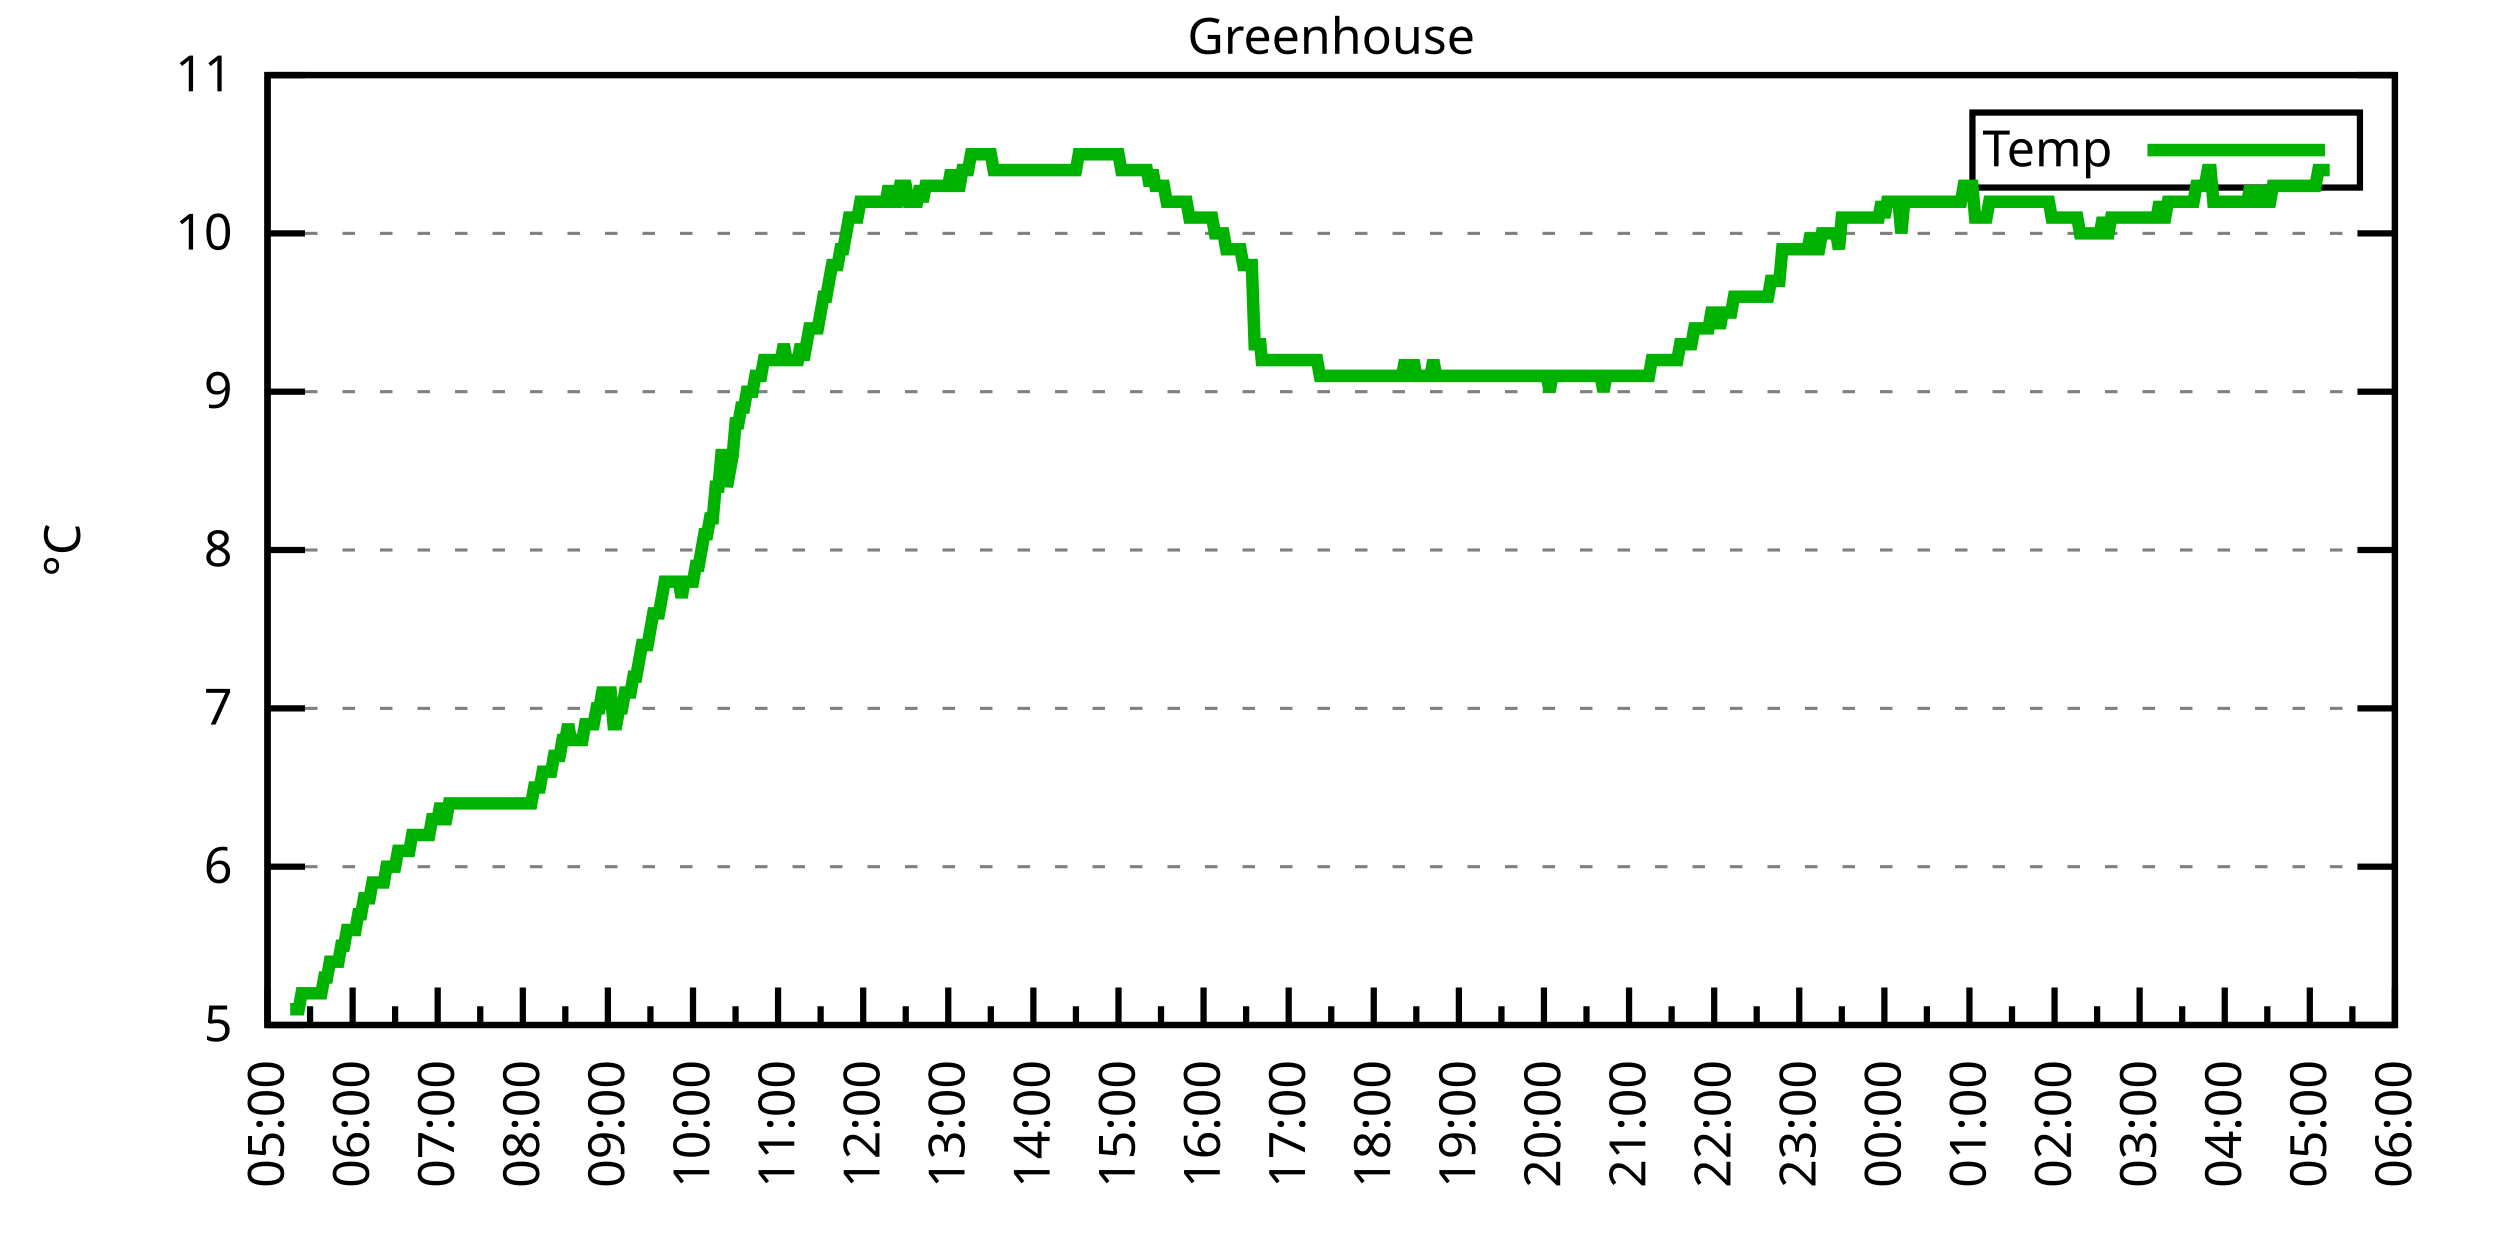
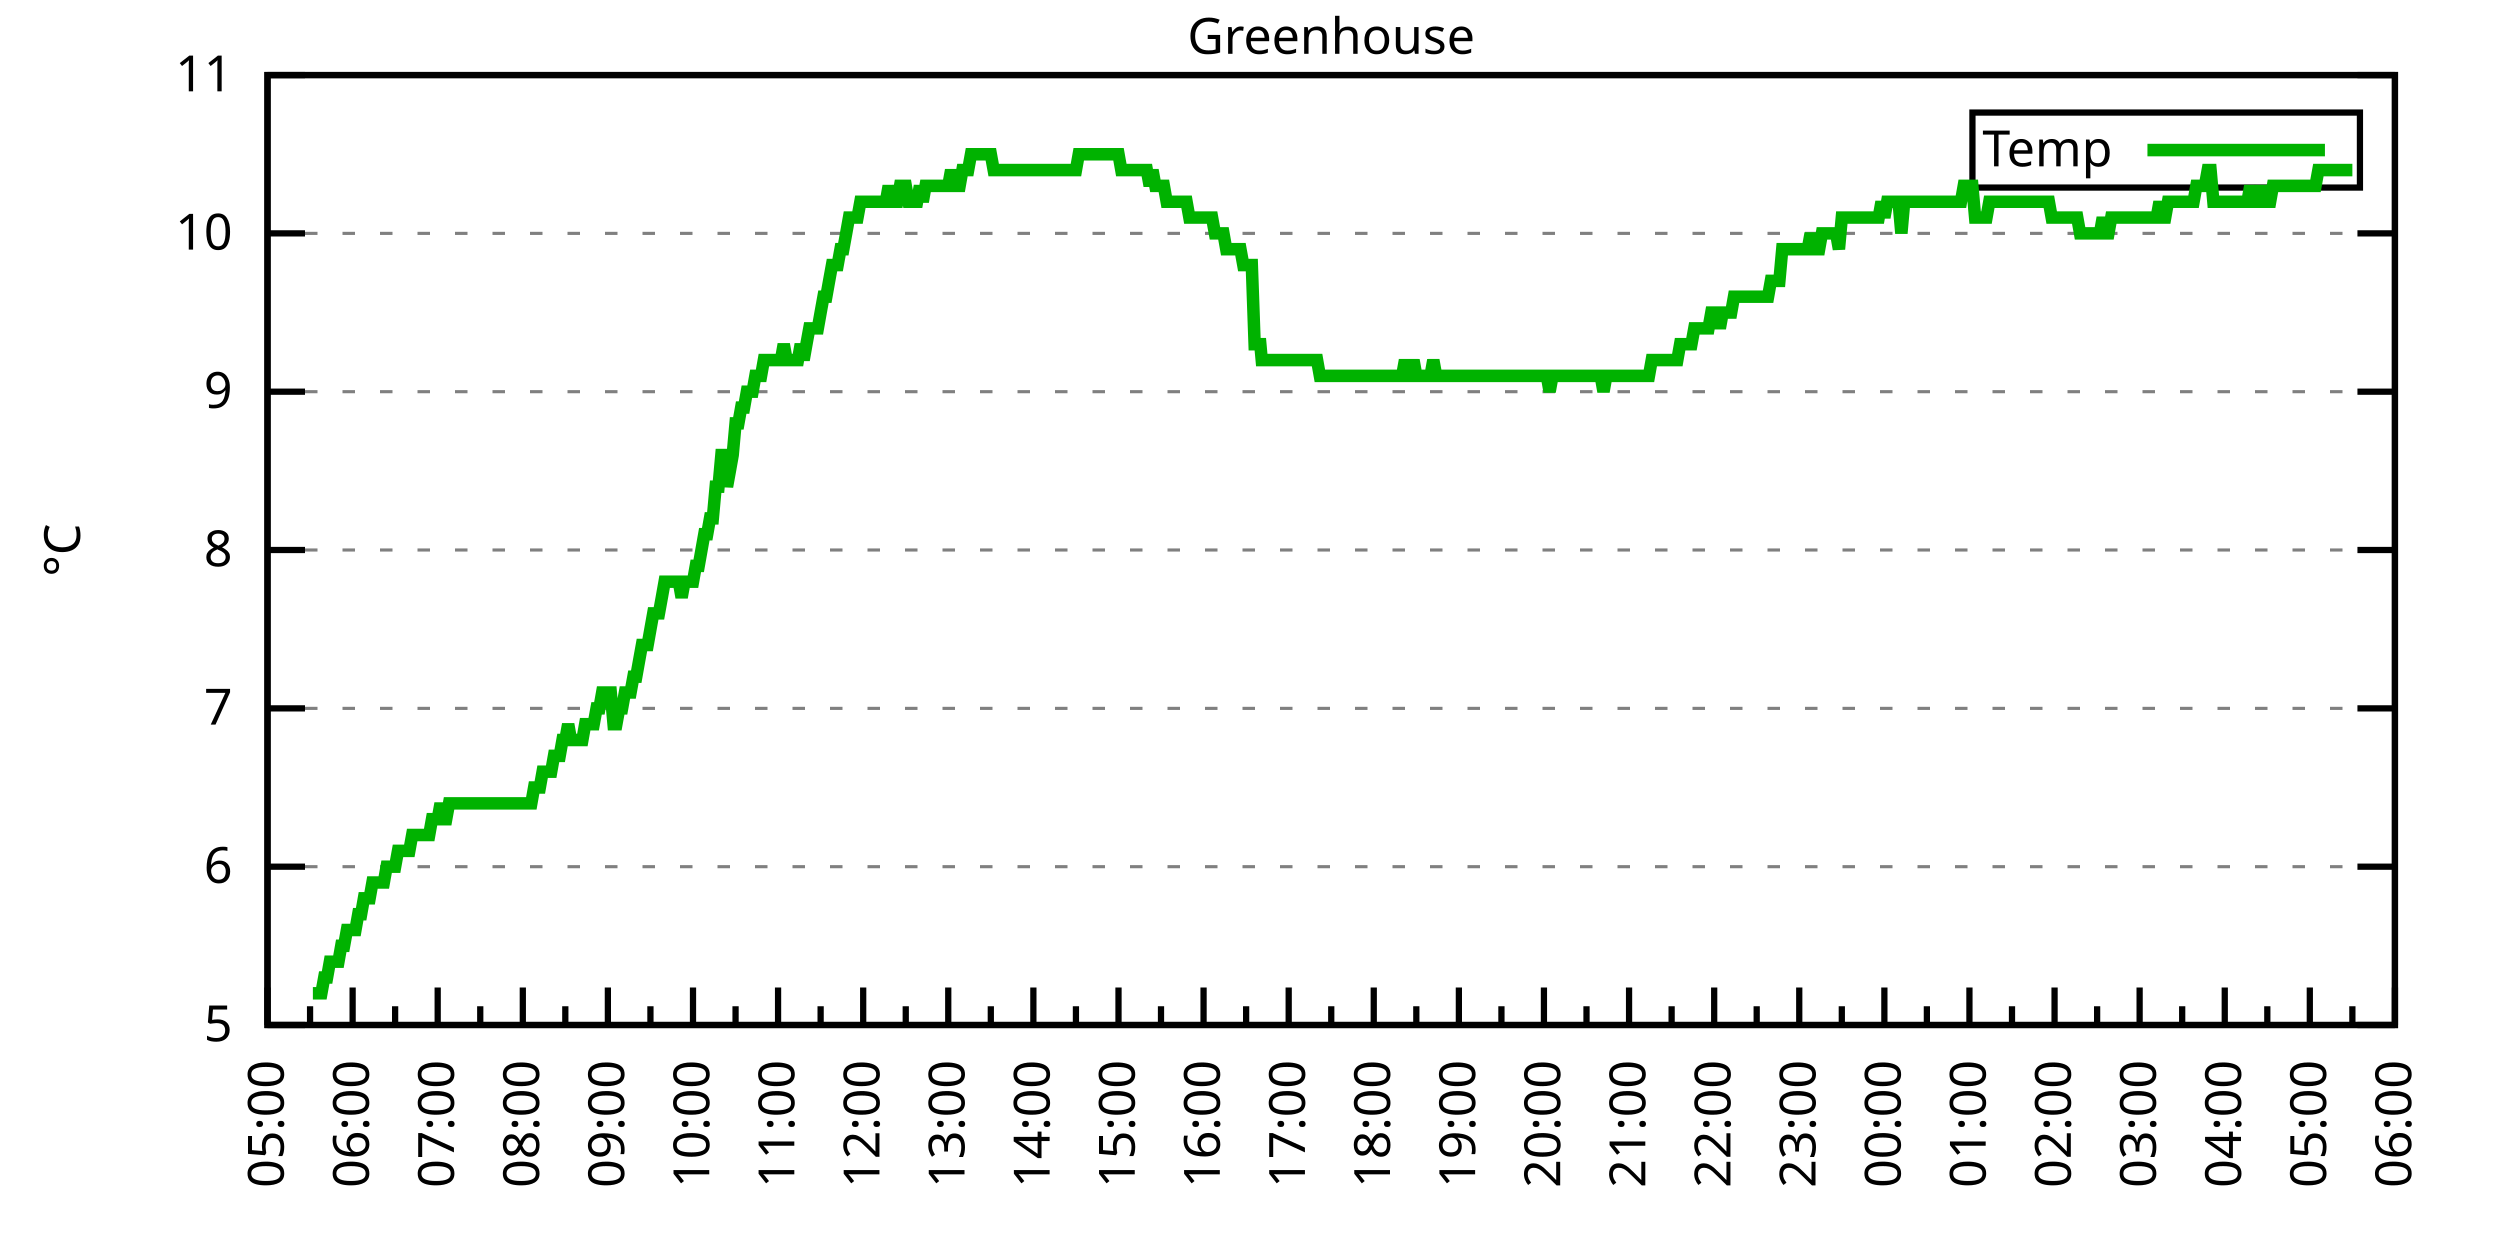
<svg xmlns="http://www.w3.org/2000/svg" xmlns:xlink="http://www.w3.org/1999/xlink" width="400" height="200" viewBox="0 0 400 200">
  <g id="gnuplot_canvas">
    <rect x="0" y="0" width="400" height="200" fill="none" />
    <defs>
      <circle id="gpDot" r="0.5" stroke-width="0.5" stroke="currentColor" />
      <path id="gpPt0" stroke-width="0.333" stroke="currentColor" d="M-1,0 h2 M0,-1 v2" />
      <path id="gpPt1" stroke-width="0.333" stroke="currentColor" d="M-1,-1 L1,1 M1,-1 L-1,1" />
      <path id="gpPt2" stroke-width="0.333" stroke="currentColor" d="M-1,0 L1,0 M0,-1 L0,1 M-1,-1 L1,1 M-1,1 L1,-1" />
      <rect id="gpPt3" stroke-width="0.333" stroke="currentColor" x="-1" y="-1" width="2" height="2" />
      <rect id="gpPt4" stroke-width="0.333" stroke="currentColor" fill="currentColor" x="-1" y="-1" width="2" height="2" />
      <circle id="gpPt5" stroke-width="0.333" stroke="currentColor" cx="0" cy="0" r="1" />
      <use xlink:href="#gpPt5" id="gpPt6" fill="currentColor" stroke="none" />
      <path id="gpPt7" stroke-width="0.333" stroke="currentColor" d="M0,-1.33 L-1.33,0.67 L1.33,0.67 z" />
      <use xlink:href="#gpPt7" id="gpPt8" fill="currentColor" stroke="none" />
      <use xlink:href="#gpPt7" id="gpPt9" stroke="currentColor" transform="rotate(180)" />
      <use xlink:href="#gpPt9" id="gpPt10" fill="currentColor" stroke="none" />
      <use xlink:href="#gpPt3" id="gpPt11" stroke="currentColor" transform="rotate(45)" />
      <use xlink:href="#gpPt11" id="gpPt12" fill="currentColor" stroke="none" />
      <path id="gpPt13" stroke-width="0.333" stroke="currentColor" d="M0,1.330 L1.265,0.411 L0.782,-1.067 L-0.782,-1.076 L-1.265,0.411 z" />
      <use xlink:href="#gpPt13" id="gpPt14" fill="currentColor" stroke="none" />
      <filter id="textbox" filterUnits="objectBoundingBox" x="0" y="0" height="1" width="1">
        <feFlood flood-color="white" flood-opacity="1" result="bgnd" />
        <feComposite in="SourceGraphic" in2="bgnd" operator="atop" />
      </filter>
      <filter id="greybox" filterUnits="objectBoundingBox" x="0" y="0" height="1" width="1">
        <feFlood flood-color="lightgrey" flood-opacity="1" result="grey" />
        <feComposite in="SourceGraphic" in2="grey" operator="atop" />
      </filter>
    </defs>
    <g fill="none" color="white" stroke="currentColor" stroke-width="1.00" stroke-linecap="butt" stroke-linejoin="miter">
</g>
    <g fill="none" color="black" stroke="currentColor" stroke-width="1.00" stroke-linecap="butt" stroke-linejoin="miter">
      <g stroke="none" shape-rendering="crispEdges">
        <polygon fill="rgb(255, 255, 255)" points="42.80,164.00 383.18,164.00 383.18,12.02 42.80,12.02 " />
      </g>
    </g>
    <g fill="none" color="black" stroke="currentColor" stroke-width="1.00" stroke-linecap="butt" stroke-linejoin="miter">
</g>
    <g fill="none" color="black" stroke="black" stroke-width="0.50" stroke-linecap="butt" stroke-linejoin="miter">
</g>
    <g fill="none" color="gray" stroke="currentColor" stroke-width="0.50" stroke-linecap="butt" stroke-linejoin="miter">
      <path stroke="gray" stroke-dasharray="2,4" class="gridline" d="M42.80,164.00 L383.19,164.00  " />
    </g>
    <g fill="none" color="gray" stroke="gray" stroke-width="1.00" stroke-linecap="butt" stroke-linejoin="miter">
</g>
    <g fill="none" color="black" stroke="currentColor" stroke-width="1.00" stroke-linecap="butt" stroke-linejoin="miter">
      <path stroke="black" d="M42.80,164.00 L48.80,164.00 M383.19,164.00 L377.19,164.00  " />
      <g transform="translate(37.20,166.60)" stroke="none" fill="black" font-family="Sans" font-size="8.00" text-anchor="end">
        <text>
          <tspan font-family="Sans"> 5</tspan>
        </text>
      </g>
    </g>
    <g fill="none" color="black" stroke="currentColor" stroke-width="1.00" stroke-linecap="butt" stroke-linejoin="miter">
</g>
    <g fill="none" color="black" stroke="black" stroke-width="0.50" stroke-linecap="butt" stroke-linejoin="miter">
</g>
    <g fill="none" color="gray" stroke="currentColor" stroke-width="0.50" stroke-linecap="butt" stroke-linejoin="miter">
      <path stroke="gray" stroke-dasharray="2,4" class="gridline" d="M42.80,138.67 L383.19,138.67  " />
    </g>
    <g fill="none" color="gray" stroke="gray" stroke-width="1.00" stroke-linecap="butt" stroke-linejoin="miter">
</g>
    <g fill="none" color="black" stroke="currentColor" stroke-width="1.00" stroke-linecap="butt" stroke-linejoin="miter">
      <path stroke="black" d="M42.80,138.67 L48.80,138.67 M383.19,138.67 L377.19,138.67  " />
      <g transform="translate(37.20,141.27)" stroke="none" fill="black" font-family="Sans" font-size="8.00" text-anchor="end">
        <text>
          <tspan font-family="Sans"> 6</tspan>
        </text>
      </g>
    </g>
    <g fill="none" color="black" stroke="currentColor" stroke-width="1.00" stroke-linecap="butt" stroke-linejoin="miter">
</g>
    <g fill="none" color="black" stroke="black" stroke-width="0.50" stroke-linecap="butt" stroke-linejoin="miter">
</g>
    <g fill="none" color="gray" stroke="currentColor" stroke-width="0.50" stroke-linecap="butt" stroke-linejoin="miter">
      <path stroke="gray" stroke-dasharray="2,4" class="gridline" d="M42.80,113.34 L383.19,113.34  " />
    </g>
    <g fill="none" color="gray" stroke="gray" stroke-width="1.00" stroke-linecap="butt" stroke-linejoin="miter">
</g>
    <g fill="none" color="black" stroke="currentColor" stroke-width="1.00" stroke-linecap="butt" stroke-linejoin="miter">
      <path stroke="black" d="M42.80,113.34 L48.80,113.34 M383.19,113.34 L377.19,113.34  " />
      <g transform="translate(37.20,115.94)" stroke="none" fill="black" font-family="Sans" font-size="8.00" text-anchor="end">
        <text>
          <tspan font-family="Sans"> 7</tspan>
        </text>
      </g>
    </g>
    <g fill="none" color="black" stroke="currentColor" stroke-width="1.00" stroke-linecap="butt" stroke-linejoin="miter">
</g>
    <g fill="none" color="black" stroke="black" stroke-width="0.50" stroke-linecap="butt" stroke-linejoin="miter">
</g>
    <g fill="none" color="gray" stroke="currentColor" stroke-width="0.50" stroke-linecap="butt" stroke-linejoin="miter">
      <path stroke="gray" stroke-dasharray="2,4" class="gridline" d="M42.80,88.00 L383.19,88.00  " />
    </g>
    <g fill="none" color="gray" stroke="gray" stroke-width="1.00" stroke-linecap="butt" stroke-linejoin="miter">
</g>
    <g fill="none" color="black" stroke="currentColor" stroke-width="1.00" stroke-linecap="butt" stroke-linejoin="miter">
      <path stroke="black" d="M42.80,88.00 L48.80,88.00 M383.19,88.00 L377.19,88.00  " />
      <g transform="translate(37.20,90.60)" stroke="none" fill="black" font-family="Sans" font-size="8.00" text-anchor="end">
        <text>
          <tspan font-family="Sans"> 8</tspan>
        </text>
      </g>
    </g>
    <g fill="none" color="black" stroke="currentColor" stroke-width="1.00" stroke-linecap="butt" stroke-linejoin="miter">
</g>
    <g fill="none" color="black" stroke="black" stroke-width="0.50" stroke-linecap="butt" stroke-linejoin="miter">
</g>
    <g fill="none" color="gray" stroke="currentColor" stroke-width="0.50" stroke-linecap="butt" stroke-linejoin="miter">
      <path stroke="gray" stroke-dasharray="2,4" class="gridline" d="M42.80,62.67 L383.19,62.67  " />
    </g>
    <g fill="none" color="gray" stroke="gray" stroke-width="1.00" stroke-linecap="butt" stroke-linejoin="miter">
</g>
    <g fill="none" color="black" stroke="currentColor" stroke-width="1.00" stroke-linecap="butt" stroke-linejoin="miter">
      <path stroke="black" d="M42.80,62.67 L48.80,62.67 M383.19,62.67 L377.19,62.67  " />
      <g transform="translate(37.20,65.27)" stroke="none" fill="black" font-family="Sans" font-size="8.00" text-anchor="end">
        <text>
          <tspan font-family="Sans"> 9</tspan>
        </text>
      </g>
    </g>
    <g fill="none" color="black" stroke="currentColor" stroke-width="1.00" stroke-linecap="butt" stroke-linejoin="miter">
</g>
    <g fill="none" color="black" stroke="black" stroke-width="0.50" stroke-linecap="butt" stroke-linejoin="miter">
</g>
    <g fill="none" color="gray" stroke="currentColor" stroke-width="0.50" stroke-linecap="butt" stroke-linejoin="miter">
      <path stroke="gray" stroke-dasharray="2,4" class="gridline" d="M42.80,37.34 L383.19,37.34  " />
    </g>
    <g fill="none" color="gray" stroke="gray" stroke-width="1.00" stroke-linecap="butt" stroke-linejoin="miter">
</g>
    <g fill="none" color="black" stroke="currentColor" stroke-width="1.00" stroke-linecap="butt" stroke-linejoin="miter">
      <path stroke="black" d="M42.80,37.34 L48.80,37.34 M383.19,37.34 L377.19,37.34  " />
      <g transform="translate(37.20,39.94)" stroke="none" fill="black" font-family="Sans" font-size="8.00" text-anchor="end">
        <text>
          <tspan font-family="Sans"> 10</tspan>
        </text>
      </g>
    </g>
    <g fill="none" color="black" stroke="currentColor" stroke-width="1.00" stroke-linecap="butt" stroke-linejoin="miter">
</g>
    <g fill="none" color="black" stroke="black" stroke-width="0.50" stroke-linecap="butt" stroke-linejoin="miter">
</g>
    <g fill="none" color="gray" stroke="currentColor" stroke-width="0.50" stroke-linecap="butt" stroke-linejoin="miter">
      <path stroke="gray" stroke-dasharray="2,4" class="gridline" d="M42.80,12.01 L383.19,12.01  " />
    </g>
    <g fill="none" color="gray" stroke="gray" stroke-width="1.00" stroke-linecap="butt" stroke-linejoin="miter">
</g>
    <g fill="none" color="black" stroke="currentColor" stroke-width="1.00" stroke-linecap="butt" stroke-linejoin="miter">
      <path stroke="black" d="M42.80,12.01 L48.80,12.01 M383.19,12.01 L377.19,12.01  " />
      <g transform="translate(37.20,14.61)" stroke="none" fill="black" font-family="Sans" font-size="8.00" text-anchor="end">
        <text>
          <tspan font-family="Sans"> 11</tspan>
        </text>
      </g>
    </g>
    <g fill="none" color="black" stroke="currentColor" stroke-width="1.00" stroke-linecap="butt" stroke-linejoin="miter">
      <path stroke="black" d="M42.80,164.00 L42.80,158.00  " />
      <g transform="translate(45.40,169.60) rotate(270)" stroke="none" fill="black" font-family="Sans" font-size="8.00" text-anchor="end">
        <text>
          <tspan font-family="Sans">05:00</tspan>
        </text>
      </g>
    </g>
    <g fill="none" color="black" stroke="currentColor" stroke-width="1.00" stroke-linecap="butt" stroke-linejoin="miter">
      <path stroke="black" d="M49.61,164.00 L49.61,161.00 M56.42,164.00 L56.42,158.00  " />
      <g transform="translate(59.02,169.60) rotate(270)" stroke="none" fill="black" font-family="Sans" font-size="8.00" text-anchor="end">
        <text>
          <tspan font-family="Sans">06:00</tspan>
        </text>
      </g>
    </g>
    <g fill="none" color="black" stroke="currentColor" stroke-width="1.00" stroke-linecap="butt" stroke-linejoin="miter">
      <path stroke="black" d="M63.22,164.00 L63.22,161.00 M70.03,164.00 L70.03,158.00  " />
      <g transform="translate(72.63,169.60) rotate(270)" stroke="none" fill="black" font-family="Sans" font-size="8.00" text-anchor="end">
        <text>
          <tspan font-family="Sans">07:00</tspan>
        </text>
      </g>
    </g>
    <g fill="none" color="black" stroke="currentColor" stroke-width="1.00" stroke-linecap="butt" stroke-linejoin="miter">
      <path stroke="black" d="M76.84,164.00 L76.84,161.00 M83.65,164.00 L83.65,158.00  " />
      <g transform="translate(86.25,169.60) rotate(270)" stroke="none" fill="black" font-family="Sans" font-size="8.00" text-anchor="end">
        <text>
          <tspan font-family="Sans">08:00</tspan>
        </text>
      </g>
    </g>
    <g fill="none" color="black" stroke="currentColor" stroke-width="1.00" stroke-linecap="butt" stroke-linejoin="miter">
      <path stroke="black" d="M90.45,164.00 L90.45,161.00 M97.26,164.00 L97.26,158.00  " />
      <g transform="translate(99.86,169.60) rotate(270)" stroke="none" fill="black" font-family="Sans" font-size="8.00" text-anchor="end">
        <text>
          <tspan font-family="Sans">09:00</tspan>
        </text>
      </g>
    </g>
    <g fill="none" color="black" stroke="currentColor" stroke-width="1.00" stroke-linecap="butt" stroke-linejoin="miter">
      <path stroke="black" d="M104.07,164.00 L104.07,161.00 M110.88,164.00 L110.88,158.00  " />
      <g transform="translate(113.48,169.60) rotate(270)" stroke="none" fill="black" font-family="Sans" font-size="8.00" text-anchor="end">
        <text>
          <tspan font-family="Sans">10:00</tspan>
        </text>
      </g>
    </g>
    <g fill="none" color="black" stroke="currentColor" stroke-width="1.00" stroke-linecap="butt" stroke-linejoin="miter">
      <path stroke="black" d="M117.69,164.00 L117.69,161.00 M124.49,164.00 L124.49,158.00  " />
      <g transform="translate(127.09,169.60) rotate(270)" stroke="none" fill="black" font-family="Sans" font-size="8.00" text-anchor="end">
        <text>
          <tspan font-family="Sans">11:00</tspan>
        </text>
      </g>
    </g>
    <g fill="none" color="black" stroke="currentColor" stroke-width="1.00" stroke-linecap="butt" stroke-linejoin="miter">
      <path stroke="black" d="M131.30,164.00 L131.30,161.00 M138.11,164.00 L138.11,158.00  " />
      <g transform="translate(140.71,169.60) rotate(270)" stroke="none" fill="black" font-family="Sans" font-size="8.00" text-anchor="end">
        <text>
          <tspan font-family="Sans">12:00</tspan>
        </text>
      </g>
    </g>
    <g fill="none" color="black" stroke="currentColor" stroke-width="1.00" stroke-linecap="butt" stroke-linejoin="miter">
      <path stroke="black" d="M144.92,164.00 L144.92,161.00 M151.72,164.00 L151.72,158.00  " />
      <g transform="translate(154.32,169.60) rotate(270)" stroke="none" fill="black" font-family="Sans" font-size="8.00" text-anchor="end">
        <text>
          <tspan font-family="Sans">13:00</tspan>
        </text>
      </g>
    </g>
    <g fill="none" color="black" stroke="currentColor" stroke-width="1.00" stroke-linecap="butt" stroke-linejoin="miter">
      <path stroke="black" d="M158.53,164.00 L158.53,161.00 M165.34,164.00 L165.34,158.00  " />
      <g transform="translate(167.94,169.60) rotate(270)" stroke="none" fill="black" font-family="Sans" font-size="8.00" text-anchor="end">
        <text>
          <tspan font-family="Sans">14:00</tspan>
        </text>
      </g>
    </g>
    <g fill="none" color="black" stroke="currentColor" stroke-width="1.00" stroke-linecap="butt" stroke-linejoin="miter">
      <path stroke="black" d="M172.15,164.00 L172.15,161.00 M178.96,164.00 L178.96,158.00  " />
      <g transform="translate(181.56,169.60) rotate(270)" stroke="none" fill="black" font-family="Sans" font-size="8.00" text-anchor="end">
        <text>
          <tspan font-family="Sans">15:00</tspan>
        </text>
      </g>
    </g>
    <g fill="none" color="black" stroke="currentColor" stroke-width="1.00" stroke-linecap="butt" stroke-linejoin="miter">
      <path stroke="black" d="M185.76,164.00 L185.76,161.00 M192.57,164.00 L192.57,158.00  " />
      <g transform="translate(195.17,169.60) rotate(270)" stroke="none" fill="black" font-family="Sans" font-size="8.00" text-anchor="end">
        <text>
          <tspan font-family="Sans">16:00</tspan>
        </text>
      </g>
    </g>
    <g fill="none" color="black" stroke="currentColor" stroke-width="1.00" stroke-linecap="butt" stroke-linejoin="miter">
      <path stroke="black" d="M199.38,164.00 L199.38,161.00 M206.19,164.00 L206.19,158.00  " />
      <g transform="translate(208.79,169.60) rotate(270)" stroke="none" fill="black" font-family="Sans" font-size="8.00" text-anchor="end">
        <text>
          <tspan font-family="Sans">17:00</tspan>
        </text>
      </g>
    </g>
    <g fill="none" color="black" stroke="currentColor" stroke-width="1.00" stroke-linecap="butt" stroke-linejoin="miter">
      <path stroke="black" d="M213.00,164.00 L213.00,161.00 M219.80,164.00 L219.80,158.00  " />
      <g transform="translate(222.40,169.60) rotate(270)" stroke="none" fill="black" font-family="Sans" font-size="8.00" text-anchor="end">
        <text>
          <tspan font-family="Sans">18:00</tspan>
        </text>
      </g>
    </g>
    <g fill="none" color="black" stroke="currentColor" stroke-width="1.00" stroke-linecap="butt" stroke-linejoin="miter">
      <path stroke="black" d="M226.61,164.00 L226.61,161.00 M233.42,164.00 L233.42,158.00  " />
      <g transform="translate(236.02,169.60) rotate(270)" stroke="none" fill="black" font-family="Sans" font-size="8.00" text-anchor="end">
        <text>
          <tspan font-family="Sans">19:00</tspan>
        </text>
      </g>
    </g>
    <g fill="none" color="black" stroke="currentColor" stroke-width="1.00" stroke-linecap="butt" stroke-linejoin="miter">
      <path stroke="black" d="M240.23,164.00 L240.23,161.00 M247.03,164.00 L247.03,158.00  " />
      <g transform="translate(249.63,169.60) rotate(270)" stroke="none" fill="black" font-family="Sans" font-size="8.00" text-anchor="end">
        <text>
          <tspan font-family="Sans">20:00</tspan>
        </text>
      </g>
    </g>
    <g fill="none" color="black" stroke="currentColor" stroke-width="1.00" stroke-linecap="butt" stroke-linejoin="miter">
      <path stroke="black" d="M253.84,164.00 L253.84,161.00 M260.65,164.00 L260.65,158.00  " />
      <g transform="translate(263.25,169.60) rotate(270)" stroke="none" fill="black" font-family="Sans" font-size="8.00" text-anchor="end">
        <text>
          <tspan font-family="Sans">21:00</tspan>
        </text>
      </g>
    </g>
    <g fill="none" color="black" stroke="currentColor" stroke-width="1.00" stroke-linecap="butt" stroke-linejoin="miter">
      <path stroke="black" d="M267.46,164.00 L267.46,161.00 M274.27,164.00 L274.27,158.00  " />
      <g transform="translate(276.87,169.60) rotate(270)" stroke="none" fill="black" font-family="Sans" font-size="8.00" text-anchor="end">
        <text>
          <tspan font-family="Sans">22:00</tspan>
        </text>
      </g>
    </g>
    <g fill="none" color="black" stroke="currentColor" stroke-width="1.00" stroke-linecap="butt" stroke-linejoin="miter">
      <path stroke="black" d="M281.07,164.00 L281.07,161.00 M287.88,164.00 L287.88,158.00  " />
      <g transform="translate(290.48,169.60) rotate(270)" stroke="none" fill="black" font-family="Sans" font-size="8.00" text-anchor="end">
        <text>
          <tspan font-family="Sans">23:00</tspan>
        </text>
      </g>
    </g>
    <g fill="none" color="black" stroke="currentColor" stroke-width="1.00" stroke-linecap="butt" stroke-linejoin="miter">
      <path stroke="black" d="M294.69,164.00 L294.69,161.00 M301.50,164.00 L301.50,158.00  " />
      <g transform="translate(304.10,169.60) rotate(270)" stroke="none" fill="black" font-family="Sans" font-size="8.00" text-anchor="end">
        <text>
          <tspan font-family="Sans">00:00</tspan>
        </text>
      </g>
    </g>
    <g fill="none" color="black" stroke="currentColor" stroke-width="1.00" stroke-linecap="butt" stroke-linejoin="miter">
      <path stroke="black" d="M308.30,164.00 L308.30,161.00 M315.11,164.00 L315.11,158.00  " />
      <g transform="translate(317.71,169.60) rotate(270)" stroke="none" fill="black" font-family="Sans" font-size="8.00" text-anchor="end">
        <text>
          <tspan font-family="Sans">01:00</tspan>
        </text>
      </g>
    </g>
    <g fill="none" color="black" stroke="currentColor" stroke-width="1.00" stroke-linecap="butt" stroke-linejoin="miter">
      <path stroke="black" d="M321.92,164.00 L321.92,161.00 M328.73,164.00 L328.73,158.00  " />
      <g transform="translate(331.33,169.60) rotate(270)" stroke="none" fill="black" font-family="Sans" font-size="8.00" text-anchor="end">
        <text>
          <tspan font-family="Sans">02:00</tspan>
        </text>
      </g>
    </g>
    <g fill="none" color="black" stroke="currentColor" stroke-width="1.00" stroke-linecap="butt" stroke-linejoin="miter">
      <path stroke="black" d="M335.54,164.00 L335.54,161.00 M342.34,164.00 L342.34,158.00  " />
      <g transform="translate(344.94,169.60) rotate(270)" stroke="none" fill="black" font-family="Sans" font-size="8.00" text-anchor="end">
        <text>
          <tspan font-family="Sans">03:00</tspan>
        </text>
      </g>
    </g>
    <g fill="none" color="black" stroke="currentColor" stroke-width="1.00" stroke-linecap="butt" stroke-linejoin="miter">
      <path stroke="black" d="M349.15,164.00 L349.15,161.00 M355.96,164.00 L355.96,158.00  " />
      <g transform="translate(358.56,169.60) rotate(270)" stroke="none" fill="black" font-family="Sans" font-size="8.00" text-anchor="end">
        <text>
          <tspan font-family="Sans">04:00</tspan>
        </text>
      </g>
    </g>
    <g fill="none" color="black" stroke="currentColor" stroke-width="1.00" stroke-linecap="butt" stroke-linejoin="miter">
      <path stroke="black" d="M362.77,164.00 L362.77,161.00 M369.57,164.00 L369.57,158.00  " />
      <g transform="translate(372.17,169.60) rotate(270)" stroke="none" fill="black" font-family="Sans" font-size="8.00" text-anchor="end">
        <text>
          <tspan font-family="Sans">05:00</tspan>
        </text>
      </g>
    </g>
    <g fill="none" color="black" stroke="currentColor" stroke-width="1.00" stroke-linecap="butt" stroke-linejoin="miter">
      <path stroke="black" d="M376.38,164.00 L376.38,161.00 M383.19,164.00 L383.19,158.00  " />
      <g transform="translate(385.79,169.60) rotate(270)" stroke="none" fill="black" font-family="Sans" font-size="8.00" text-anchor="end">
        <text>
          <tspan font-family="Sans">06:00</tspan>
        </text>
      </g>
    </g>
    <g fill="none" color="black" stroke="currentColor" stroke-width="1.00" stroke-linecap="butt" stroke-linejoin="miter">
</g>
    <g fill="none" color="black" stroke="currentColor" stroke-width="1.00" stroke-linecap="butt" stroke-linejoin="miter">
      <path stroke="black" d="M42.80,12.01 L42.80,164.00 L383.19,164.00 L383.19,12.01 L42.80,12.01 Z  " />
    </g>
    <g fill="none" color="black" stroke="currentColor" stroke-width="1.00" stroke-linecap="butt" stroke-linejoin="miter">
      <g transform="translate(12.80,88.01) rotate(270)" stroke="none" fill="black" font-family="Sans" font-size="8.00" text-anchor="middle">
        <text>
          <tspan font-family="Sans">°C</tspan>
        </text>
      </g>
    </g>
    <g fill="none" color="black" stroke="currentColor" stroke-width="1.00" stroke-linecap="butt" stroke-linejoin="miter">
</g>
    <g fill="none" color="black" stroke="currentColor" stroke-width="1.00" stroke-linecap="butt" stroke-linejoin="miter">
      <path stroke="black" d="M315.59,30.01 L315.59,18.01 L377.59,18.01 L377.59,30.01 L315.59,30.01 Z  " />
    </g>
    <g id="Greenhouse_plot_1">
      <g fill="none" color="white" stroke="black" stroke-width="2.00" stroke-linecap="butt" stroke-linejoin="miter">
</g>
      <g fill="none" color="black" stroke="currentColor" stroke-width="2.00" stroke-linecap="butt" stroke-linejoin="miter">
        <g transform="translate(337.99,26.61)" stroke="none" fill="black" font-family="Sans" font-size="8.00" text-anchor="end">
          <text>
            <tspan font-family="Sans">Temp</tspan>
          </text>
        </g>
      </g>
      <g fill="none" color="black" stroke="currentColor" stroke-width="2.00" stroke-linecap="butt" stroke-linejoin="miter">
-         <path stroke="rgb(  0, 178,   0)" d="M343.59,24.01 L371.99,24.01 M46.43,161.47 L46.88,161.47 L47.34,161.47 L47.79,161.47 L48.25,158.93 L48.70,158.93   L49.15,158.93 L49.61,158.93 L50.06,158.93 L50.52,158.93 L50.97,158.93 L51.42,158.93 L51.88,156.40 L52.33,156.40   L52.78,153.87 L53.24,153.87 L53.69,153.87 L54.15,153.87 L54.60,151.33 L55.05,151.33 L55.51,148.80 L55.96,148.80   L56.42,148.80 L56.87,148.80 L57.32,146.27 L57.78,146.27 L58.23,143.73 L58.68,143.73 L59.14,143.73 L59.59,141.20   L60.05,141.20 L60.50,141.20 L60.95,141.20 L61.41,141.20 L61.86,138.67 L62.32,138.67 L62.77,138.67 L63.22,138.67   L63.68,136.14 L64.13,136.14 L64.58,136.14 L65.04,136.14 L65.49,136.14 L65.95,133.60 L66.40,133.60 L66.85,133.60   L67.31,133.60 L67.76,133.60 L68.22,133.60 L68.67,133.60 L69.12,131.07 L69.58,131.07 L70.03,131.07 L70.49,128.54   L70.94,131.07 L71.39,131.07 L71.85,128.54 L72.30,128.54 L72.75,128.54 L73.21,128.54 L73.66,128.54 L74.12,128.54   L74.57,128.54 L75.02,128.54 L75.48,128.54 L75.93,128.54 L76.39,128.54 L76.84,128.54 L77.29,128.54 L77.75,128.54   L78.20,128.54 L78.65,128.54 L79.11,128.54 L79.56,128.54 L80.02,128.54 L80.47,128.54 L80.92,128.54 L81.38,128.54   L81.83,128.54 L82.29,128.54 L82.74,128.54 L83.19,128.54 L83.65,128.54 L84.10,128.54 L84.55,128.54 L85.01,128.54   L85.46,126.00 L85.92,126.00 L86.37,126.00 L86.82,123.47 L87.28,123.47 L87.73,123.47 L88.19,123.47 L88.64,120.94   L89.09,120.94 L89.55,120.94 L90.00,118.40 L90.45,118.40 L90.91,115.87 L91.36,118.40 L91.82,118.40 L92.27,118.40   L92.72,118.40 L93.18,118.40 L93.63,115.87 L94.09,115.87 L94.54,115.87 L94.99,115.87 L95.45,113.34 L95.90,113.34   L96.35,110.80 L96.81,110.80 L97.26,110.80 L97.72,110.80 L98.17,115.87 L98.62,115.87 L99.08,113.34 L99.53,113.34   L99.99,110.80 L100.44,110.80 L100.89,110.80 L101.35,108.27 L101.80,108.27 L102.25,105.74 L102.71,103.20 L103.16,103.20   L103.62,103.20 L104.07,100.67 L104.52,98.14 L104.98,98.14 L105.43,98.14 L105.89,95.60 L106.34,93.07 L106.79,93.07   L107.25,93.07 L107.70,93.07 L108.15,93.07 L108.61,93.07 L109.06,95.60 L109.52,93.07 L109.97,93.07 L110.42,93.07   L110.88,93.07 L111.33,90.54 L111.79,90.54 L112.24,88.00 L112.69,85.47 L113.15,85.47 L113.60,82.94 L114.05,82.94   L114.51,77.87 L114.96,77.87 L115.42,72.81 L115.87,72.81 L116.32,77.87 L116.78,75.34 L117.23,72.81 L117.69,67.74   L118.14,67.74 L118.59,65.21 L119.05,65.21 L119.50,62.67 L119.96,62.67 L120.41,62.67 L120.86,60.14 L121.32,60.14   L121.77,60.14 L122.22,57.61 L122.68,57.61 L123.13,57.61 L123.59,57.61 L124.04,57.61 L124.49,57.61 L124.95,57.61   L125.40,55.07 L125.86,57.61 L126.31,57.61 L126.76,57.61 L127.22,57.61 L127.67,57.61 L128.12,55.07 L128.58,57.61   L129.03,55.07 L129.49,52.54 L129.94,52.54 L130.39,52.54 L130.85,52.54 L131.30,50.01 L131.76,47.47 L132.21,47.47   L132.66,44.94 L133.12,42.41 L133.57,42.41 L134.02,42.41 L134.48,39.87 L134.93,39.87 L135.39,37.34 L135.84,34.81   L136.29,34.81 L136.75,34.81 L137.20,34.81 L137.66,32.28 L138.11,32.28 L138.56,32.28 L139.02,32.28 L139.47,32.28   L139.92,32.28 L140.38,32.28 L140.83,32.28 L141.29,32.28 L141.74,32.28 L142.19,29.74 L142.65,32.28 L143.10,32.28   L143.56,32.28 L144.01,29.74 L144.46,29.74 L144.92,29.74 L145.37,32.28 L145.82,32.28 L146.28,32.28 L146.73,32.28   L147.19,29.74 L147.64,32.28 L148.09,29.74 L148.55,29.74 L149.00,29.74 L149.46,29.74 L149.91,29.74 L150.36,29.74   L150.82,29.74 L151.27,29.74 L151.72,29.74 L152.18,27.21 L152.63,29.74 L153.09,29.74 L153.54,29.74 L153.99,27.21   L154.45,27.21 L154.90,27.21 L155.36,24.68 L155.81,24.68 L156.26,24.68 L156.72,24.68 L157.17,24.68 L157.62,24.68   L158.08,24.68 L158.53,24.68 L158.99,27.21 L159.44,27.21 L159.89,27.21 L160.35,27.21 L160.80,27.21 L161.26,27.21   L161.71,27.21 L162.16,27.21 L162.62,27.21 L163.07,27.21 L163.52,27.21 L163.98,27.21 L164.43,27.21 L164.89,27.21   L165.34,27.21 L165.79,27.21 L166.25,27.21 L166.70,27.21 L167.16,27.21 L167.61,27.21 L168.06,27.21 L168.52,27.21   L168.97,27.21 L169.43,27.21 L169.88,27.21 L170.33,27.21 L170.79,27.21 L171.24,27.21 L171.69,27.21 L172.15,27.21   L172.60,24.68 L173.06,24.68 L173.51,24.68 L173.96,24.68 L174.42,24.68 L174.87,24.68 L175.33,24.68 L175.78,24.68   L176.23,24.68 L176.69,24.68 L177.14,24.68 L177.59,24.68 L178.05,24.68 L178.50,24.68 L178.96,24.68 L179.41,27.21   L179.86,27.21 L180.32,27.21 L180.77,27.21 L181.23,27.21 L181.68,27.21 L182.13,27.21 L182.59,27.21 L183.04,27.21   L183.49,27.21 L183.95,29.74 L184.40,27.21 L184.86,29.74 L185.31,29.74 L185.76,29.74 L186.22,29.74 L186.67,32.28   L187.13,32.28 L187.58,32.28 L188.03,32.28 L188.49,32.28 L188.94,32.28 L189.39,32.28 L189.85,32.28 L190.30,34.81   L190.76,34.81 L191.21,34.81 L191.66,34.81 L192.12,34.81 L192.57,34.81 L193.03,34.81 L193.48,34.81 L193.93,34.81   L194.39,37.34 L194.84,37.34 L195.29,37.34 L195.75,37.34 L196.20,39.87 L196.66,39.87 L197.11,39.87 L197.56,39.87   L198.02,39.87 L198.47,39.87 L198.93,42.41 L199.38,42.41 L199.83,42.41 L200.29,42.41 L200.74,55.07 L201.19,55.07   L201.65,55.07 L201.88,57.61 L202.33,57.61 L203.01,57.61 L203.46,57.61 L203.92,57.61 L204.37,57.61 L204.83,57.61   L205.28,57.61 L205.73,57.61 L206.19,57.61 L206.64,57.61 L207.09,57.61 L207.55,57.61 L208.00,57.61 L208.46,57.61   L208.91,57.61 L209.36,57.61 L209.82,57.61 L210.27,57.61 L210.73,57.61 L211.18,60.14 L211.63,60.14 L212.09,60.14   L212.54,60.14 L213.00,60.14 L213.45,60.14 L213.90,60.14 L214.36,60.14 L214.81,60.14 L215.26,60.14 L215.72,60.14   L216.17,60.14 L216.63,60.14 L217.08,60.14 L217.53,60.14 L217.99,60.14 L218.44,60.14 L218.90,60.14 L219.35,60.14   L219.80,60.14 L220.26,60.14 L220.71,60.14 L221.16,60.14 L221.62,60.14 L222.07,60.14 L222.53,60.14 L222.98,60.14   L223.43,60.14 L223.89,60.14 L224.34,60.14 L224.80,57.61 L225.25,60.14 L225.70,60.14 L226.16,57.61 L226.61,60.14   L227.06,60.14 L227.52,60.14 L227.97,60.14 L228.43,60.14 L228.88,60.14 L229.33,57.61 L229.79,60.14 L230.24,60.14   L230.70,60.14 L231.15,60.14 L231.60,60.14 L232.06,60.14 L232.51,60.14 L232.96,60.14 L233.42,60.14 L233.87,60.14   L234.33,60.14 L234.78,60.14 L235.23,60.14 L235.69,60.14 L236.14,60.14 L236.60,60.14 L237.05,60.14 L237.50,60.14   L237.96,60.14 L238.41,60.14 L238.86,60.14 L239.32,60.14 L239.77,60.14 L240.23,60.14 L240.68,60.14 L241.13,60.14   L241.59,60.14 L242.04,60.14 L242.50,60.14 L242.95,60.14 L243.40,60.14 L243.86,60.14 L244.31,60.14 L244.76,60.14   L245.22,60.14 L245.67,60.14 L246.13,60.14 L246.58,60.14 L247.03,60.14 L247.49,60.14 L247.94,62.67 L248.40,60.14   L248.85,60.14 L249.30,60.14 L249.76,60.14 L250.21,60.14 L250.66,60.14 L251.12,60.14 L251.57,60.14 L252.03,60.14   L252.48,60.14 L252.93,60.14 L253.39,60.14 L253.84,60.14 L254.30,60.14 L254.75,60.14 L255.20,60.14 L255.66,60.14   L256.11,60.14 L256.56,62.67 L257.02,60.14 L257.47,60.14 L257.93,60.14 L258.38,60.14 L258.83,60.14 L259.29,60.14   L259.74,60.14 L260.20,60.14 L260.65,60.14 L261.10,60.14 L261.56,60.14 L262.01,60.14 L262.47,60.14 L262.92,60.14   L263.37,60.14 L263.83,60.14 L264.28,57.61 L264.73,57.61 L265.19,57.61 L265.64,57.61 L266.10,57.61 L266.55,57.61   L267.00,57.61 L267.46,57.61 L267.91,57.61 L268.37,57.61 L268.82,55.07 L269.27,55.07 L269.73,55.07 L270.18,55.07   L270.63,55.07 L271.09,52.54 L271.54,52.54 L272.00,52.54 L272.45,52.54 L272.90,52.54 L273.36,52.54 L273.81,50.01   L274.27,50.01 L274.72,50.01 L275.17,52.54 L275.63,50.01 L276.08,50.01 L276.53,50.01 L276.99,50.01 L277.44,47.47   L277.90,47.47 L278.35,47.47 L278.80,47.47 L279.26,47.47 L279.71,47.47 L280.17,47.47 L280.62,47.47 L281.07,47.47   L281.53,47.47 L281.98,47.47 L282.43,47.47 L282.89,47.47 L283.34,44.94 L283.80,44.94 L284.25,44.94 L284.70,44.94   L285.16,39.87 L285.61,39.87 L286.07,39.87 L286.52,39.87 L286.97,39.87 L287.43,39.87 L287.88,39.87 L288.33,39.87   L288.79,39.87 L289.24,39.87 L289.70,37.34 L290.15,39.87 L290.60,39.87 L291.06,39.87 L291.51,37.34 L291.97,37.34   L292.42,37.34 L292.87,37.34 L293.33,37.34 L293.78,37.34 L294.23,39.87 L294.69,34.81 L295.14,34.81 L295.60,34.81   L296.05,34.81 L296.50,34.81 L296.96,34.81 L297.41,34.81 L297.87,34.81 L298.32,34.81 L298.77,34.81 L299.23,34.81   L299.68,34.81 L300.13,34.81 L300.59,34.81 L301.04,32.28 L301.50,34.81 L301.95,32.28 L302.40,32.28 L302.86,32.28   L303.31,32.28 L303.77,32.28 L304.22,37.34 L304.67,32.28 L305.13,32.28 L305.58,32.28 L306.03,32.28 L306.49,32.28   L306.94,32.28 L307.40,32.28 L307.85,32.28 L308.30,32.28 L308.76,32.28 L309.21,32.28 L309.67,32.28 L310.12,32.28   L310.57,32.28 L311.03,32.28 L311.48,32.28 L311.94,32.28 L312.39,32.28 L312.84,32.28 L313.30,32.28 L313.75,32.28   L314.20,29.74 L314.66,29.74 L315.11,29.74 L315.57,29.74 L316.02,34.81 L316.47,34.81 L316.93,34.81 L317.38,34.81   L317.84,34.81 L318.29,32.28 L318.74,32.28 L319.20,32.28 L319.65,32.28 L320.10,32.28 L320.56,32.28 L321.01,32.28   L321.47,32.28 L321.92,32.28 L322.37,32.28 L322.83,32.28 L323.28,32.28 L323.74,32.28 L324.19,32.28 L324.64,32.28   L325.10,32.28 L325.55,32.28 L326.00,32.28 L326.46,32.28 L326.91,32.28 L327.37,32.28 L327.82,32.28 L328.27,34.81   L328.73,34.81 L329.18,34.81 L329.64,34.81 L330.09,34.81 L330.54,34.81 L331.00,34.81 L331.45,34.81 L331.90,34.81   L332.36,34.81 L332.81,37.34 L333.27,37.34 L333.72,37.34 L334.17,37.34 L334.63,37.34 L335.08,37.34 L335.54,37.34   L335.99,37.34 L336.44,34.81 L336.90,37.34 L337.35,37.34 L337.80,34.81 L338.26,34.81 L338.71,34.81 L339.17,34.81   L339.62,34.81 L340.07,34.81 L340.53,34.81 L340.98,34.81 L341.44,34.81 L341.89,34.81 L342.34,34.81 L342.80,34.81   L343.25,34.81 L343.70,34.81 L344.16,34.81 L344.61,34.81 L345.07,34.81 L345.52,32.28 L345.97,34.81 L346.43,34.81   L346.88,32.28 L347.34,32.28 L347.79,32.28 L348.24,32.28 L348.70,32.28 L349.15,32.28 L349.60,32.28 L350.06,32.28   L350.51,32.28 L350.97,32.28 L351.42,29.74 L351.87,29.74 L352.33,29.74 L352.78,29.74 L353.24,27.21 L353.69,27.21   L354.14,32.28 L354.60,32.28 L355.05,32.28 L355.50,32.28 L355.96,32.28 L356.41,32.28 L356.87,32.28 L357.32,32.28   L357.77,32.28 L358.23,32.28 L358.68,32.28 L359.14,32.28 L359.59,32.28 L360.04,29.74 L360.50,32.28 L360.95,32.28   L361.41,32.28 L361.86,29.74 L362.31,32.28 L362.77,32.28 L363.22,32.28 L363.67,29.74 L364.13,29.74 L364.58,29.74   L365.04,29.74 L365.49,29.74 L365.94,29.74 L366.40,29.74 L366.85,29.74 L367.31,29.74 L367.76,29.74 L368.21,29.74   L368.67,29.74 L369.12,29.74 L369.57,29.74 L370.03,29.74 L370.48,29.74 L370.94,27.21 L371.39,27.21 L371.84,27.21   L372.30,27.21 L372.75,27.21  " />
+         <path stroke="rgb(  0, 178,   0)" d="M343.59,24.01 L371.99,24.01 M50.06,158.93 L50.52,158.93 L50.97,158.93 L51.42,158.93 L51.88,156.40 L52.33,156.40   L52.78,153.87 L53.24,153.87 L53.69,153.87 L54.15,153.87 L54.60,151.33 L55.05,151.33 L55.51,148.80 L55.96,148.80   L56.42,148.80 L56.87,148.80 L57.32,146.27 L57.78,146.27 L58.23,143.73 L58.68,143.73 L59.14,143.73 L59.59,141.20   L60.05,141.20 L60.50,141.20 L60.95,141.20 L61.41,141.20 L61.86,138.67 L62.32,138.67 L62.77,138.67 L63.22,138.67   L63.68,136.14 L64.13,136.14 L64.58,136.14 L65.04,136.14 L65.49,136.14 L65.95,133.60 L66.40,133.60 L66.85,133.60   L67.31,133.60 L67.76,133.60 L68.22,133.60 L68.67,133.60 L69.12,131.07 L69.58,131.07 L70.03,131.07 L70.49,128.54   L70.94,131.07 L71.39,131.07 L71.85,128.54 L72.30,128.54 L72.75,128.54 L73.21,128.54 L73.66,128.54 L74.12,128.54   L74.57,128.54 L75.02,128.54 L75.48,128.54 L75.93,128.54 L76.39,128.54 L76.84,128.54 L77.29,128.54 L77.75,128.54   L78.20,128.54 L78.65,128.54 L79.11,128.54 L79.56,128.54 L80.02,128.54 L80.47,128.54 L80.92,128.54 L81.38,128.54   L81.83,128.54 L82.29,128.54 L82.74,128.54 L83.19,128.54 L83.65,128.54 L84.10,128.54 L84.55,128.54 L85.01,128.54   L85.46,126.00 L85.92,126.00 L86.37,126.00 L86.82,123.47 L87.28,123.47 L87.73,123.47 L88.19,123.47 L88.64,120.94   L89.09,120.94 L89.55,120.94 L90.00,118.40 L90.45,118.40 L90.91,115.87 L91.36,118.40 L91.82,118.40 L92.27,118.40   L92.72,118.40 L93.18,118.40 L93.63,115.87 L94.09,115.87 L94.54,115.87 L94.99,115.87 L95.45,113.34 L95.90,113.34   L96.35,110.80 L96.81,110.80 L97.26,110.80 L97.72,110.80 L98.17,115.87 L98.62,115.87 L99.08,113.34 L99.53,113.34   L99.99,110.80 L100.44,110.80 L100.89,110.80 L101.35,108.27 L101.80,108.27 L102.25,105.74 L102.71,103.20 L103.16,103.20   L103.62,103.20 L104.07,100.67 L104.52,98.14 L104.98,98.14 L105.43,98.14 L105.89,95.60 L106.34,93.07 L106.79,93.07   L107.25,93.07 L107.70,93.07 L108.15,93.07 L108.61,93.07 L109.06,95.60 L109.52,93.07 L109.97,93.07 L110.42,93.07   L110.88,93.07 L111.33,90.54 L111.79,90.54 L112.24,88.00 L112.69,85.47 L113.15,85.47 L113.60,82.94 L114.05,82.94   L114.51,77.87 L114.96,77.87 L115.42,72.81 L115.87,72.81 L116.32,77.87 L116.78,75.34 L117.23,72.81 L117.69,67.74   L118.14,67.74 L118.59,65.21 L119.05,65.21 L119.50,62.67 L119.96,62.67 L120.41,62.67 L120.86,60.14 L121.32,60.14   L121.77,60.14 L122.22,57.61 L122.68,57.61 L123.13,57.61 L123.59,57.61 L124.04,57.61 L124.49,57.61 L124.95,57.61   L125.40,55.07 L125.86,57.61 L126.31,57.61 L126.76,57.61 L127.22,57.61 L127.67,57.61 L128.12,55.07 L128.58,57.61   L129.03,55.07 L129.49,52.54 L129.94,52.54 L130.39,52.54 L130.85,52.54 L131.30,50.01 L131.76,47.47 L132.21,47.47   L132.66,44.94 L133.12,42.41 L133.57,42.41 L134.02,42.41 L134.48,39.87 L134.93,39.87 L135.39,37.34 L135.84,34.81   L136.29,34.81 L136.75,34.81 L137.20,34.81 L137.66,32.28 L138.11,32.28 L138.56,32.28 L139.02,32.28 L139.47,32.28   L139.92,32.28 L140.38,32.28 L140.83,32.28 L141.29,32.28 L141.74,32.28 L142.19,29.74 L142.65,32.28 L143.10,32.28   L143.56,32.28 L144.01,29.74 L144.46,29.74 L144.92,29.74 L145.37,32.28 L145.82,32.28 L146.28,32.28 L146.73,32.28   L147.19,29.74 L147.64,32.28 L148.09,29.74 L148.55,29.74 L149.00,29.74 L149.46,29.74 L149.91,29.74 L150.36,29.74   L150.82,29.74 L151.27,29.74 L151.72,29.74 L152.18,27.21 L152.63,29.74 L153.09,29.74 L153.54,29.74 L153.99,27.21   L154.45,27.21 L154.90,27.21 L155.36,24.68 L155.81,24.68 L156.26,24.68 L156.72,24.68 L157.17,24.68 L157.62,24.68   L158.08,24.68 L158.53,24.68 L158.99,27.21 L159.44,27.21 L159.89,27.21 L160.35,27.21 L160.80,27.21 L161.26,27.21   L161.71,27.21 L162.16,27.21 L162.62,27.21 L163.07,27.21 L163.52,27.21 L163.98,27.21 L164.43,27.21 L164.89,27.21   L165.34,27.21 L165.79,27.21 L166.25,27.21 L166.70,27.21 L167.16,27.21 L167.61,27.21 L168.06,27.21 L168.52,27.21   L168.97,27.21 L169.43,27.21 L169.88,27.21 L170.33,27.21 L170.79,27.21 L171.24,27.21 L171.69,27.21 L172.15,27.21   L172.60,24.68 L173.06,24.68 L173.51,24.68 L173.96,24.68 L174.42,24.68 L174.87,24.68 L175.33,24.68 L175.78,24.68   L176.23,24.68 L176.69,24.68 L177.14,24.68 L177.59,24.68 L178.05,24.68 L178.50,24.68 L178.96,24.68 L179.41,27.21   L179.86,27.21 L180.32,27.21 L180.77,27.21 L181.23,27.21 L181.68,27.21 L182.13,27.21 L182.59,27.21 L183.04,27.21   L183.49,27.21 L183.95,29.74 L184.40,27.21 L184.86,29.74 L185.31,29.74 L185.76,29.74 L186.22,29.74 L186.67,32.28   L187.13,32.28 L187.58,32.28 L188.03,32.28 L188.49,32.28 L188.94,32.28 L189.39,32.28 L189.85,32.28 L190.30,34.81   L190.76,34.81 L191.21,34.81 L191.66,34.81 L192.12,34.81 L192.57,34.81 L193.03,34.81 L193.48,34.81 L193.93,34.81   L194.39,37.34 L194.84,37.34 L195.29,37.34 L195.75,37.34 L196.20,39.87 L196.66,39.87 L197.11,39.87 L197.56,39.87   L198.02,39.87 L198.47,39.87 L198.93,42.41 L199.38,42.41 L199.83,42.41 L200.29,42.41 L200.74,55.07 L201.19,55.07   L201.65,55.07 L201.88,57.61 L202.33,57.61 L203.01,57.61 L203.46,57.61 L203.92,57.61 L204.37,57.61 L204.83,57.61   L205.28,57.61 L205.73,57.61 L206.19,57.61 L206.64,57.61 L207.09,57.61 L207.55,57.61 L208.00,57.61 L208.46,57.61   L208.91,57.61 L209.36,57.61 L209.82,57.61 L210.27,57.61 L210.73,57.61 L211.18,60.14 L211.63,60.14 L212.09,60.14   L212.54,60.14 L213.00,60.14 L213.45,60.14 L213.90,60.14 L214.36,60.14 L214.81,60.14 L215.26,60.14 L215.72,60.14   L216.17,60.14 L216.63,60.14 L217.08,60.14 L217.53,60.14 L217.99,60.14 L218.44,60.14 L218.90,60.14 L219.35,60.14   L219.80,60.14 L220.26,60.14 L220.71,60.14 L221.16,60.14 L221.62,60.14 L222.07,60.14 L222.53,60.14 L222.98,60.14   L223.43,60.14 L223.89,60.14 L224.34,60.14 L224.80,57.61 L225.25,60.14 L225.70,60.14 L226.16,57.61 L226.61,60.14   L227.06,60.14 L227.52,60.14 L227.97,60.14 L228.43,60.14 L228.88,60.14 L229.33,57.61 L229.79,60.14 L230.24,60.14   L230.70,60.14 L231.15,60.14 L231.60,60.14 L232.06,60.14 L232.51,60.14 L232.96,60.14 L233.42,60.14 L233.87,60.14   L234.33,60.14 L234.78,60.14 L235.23,60.14 L235.69,60.14 L236.14,60.14 L236.60,60.14 L237.05,60.14 L237.50,60.14   L237.96,60.14 L238.41,60.14 L238.86,60.14 L239.32,60.14 L239.77,60.14 L240.23,60.14 L240.68,60.14 L241.13,60.14   L241.59,60.14 L242.04,60.14 L242.50,60.14 L242.95,60.14 L243.40,60.14 L243.86,60.14 L244.31,60.14 L244.76,60.14   L245.22,60.14 L245.67,60.14 L246.13,60.14 L246.58,60.14 L247.03,60.14 L247.49,60.14 L247.94,62.67 L248.40,60.14   L248.85,60.14 L249.30,60.14 L249.76,60.14 L250.21,60.14 L250.66,60.14 L251.12,60.14 L251.57,60.14 L252.03,60.14   L252.48,60.14 L252.93,60.14 L253.39,60.14 L253.84,60.14 L254.30,60.14 L254.75,60.14 L255.20,60.14 L255.66,60.14   L256.11,60.14 L256.56,62.67 L257.02,60.14 L257.47,60.14 L257.93,60.14 L258.38,60.14 L258.83,60.14 L259.29,60.14   L259.74,60.14 L260.20,60.14 L260.65,60.14 L261.10,60.14 L261.56,60.14 L262.01,60.14 L262.47,60.14 L262.92,60.14   L263.37,60.14 L263.83,60.14 L264.28,57.61 L264.73,57.61 L265.19,57.61 L265.64,57.61 L266.10,57.61 L266.55,57.61   L267.00,57.61 L267.46,57.61 L267.91,57.61 L268.37,57.61 L268.82,55.07 L269.27,55.07 L269.73,55.07 L270.18,55.07   L270.63,55.07 L271.09,52.54 L271.54,52.54 L272.00,52.54 L272.45,52.54 L272.90,52.54 L273.36,52.54 L273.81,50.01   L274.27,50.01 L274.72,50.01 L275.17,52.54 L275.63,50.01 L276.08,50.01 L276.53,50.01 L276.99,50.01 L277.44,47.47   L277.90,47.47 L278.35,47.47 L278.80,47.47 L279.26,47.47 L279.71,47.47 L280.17,47.47 L280.62,47.47 L281.07,47.47   L281.53,47.47 L281.98,47.47 L282.43,47.47 L282.89,47.47 L283.34,44.94 L283.80,44.94 L284.25,44.94 L284.70,44.94   L285.16,39.87 L285.61,39.87 L286.07,39.87 L286.52,39.87 L286.97,39.87 L287.43,39.87 L287.88,39.87 L288.33,39.87   L288.79,39.87 L289.24,39.87 L289.70,37.34 L290.15,39.87 L290.60,39.87 L291.06,39.87 L291.51,37.34 L291.97,37.34   L292.42,37.34 L292.87,37.34 L293.33,37.34 L293.78,37.34 L294.23,39.87 L294.69,34.81 L295.14,34.81 L295.60,34.81   L296.05,34.81 L296.50,34.81 L296.96,34.81 L297.41,34.81 L297.87,34.81 L298.32,34.81 L298.77,34.81 L299.23,34.81   L299.68,34.81 L300.13,34.81 L300.59,34.81 L301.04,32.28 L301.50,34.81 L301.95,32.28 L302.40,32.28 L302.86,32.28   L303.31,32.28 L303.77,32.28 L304.22,37.34 L304.67,32.28 L305.13,32.28 L305.58,32.28 L306.03,32.28 L306.49,32.28   L306.94,32.28 L307.40,32.28 L307.85,32.28 L308.30,32.28 L308.76,32.28 L309.21,32.28 L309.67,32.28 L310.12,32.28   L310.57,32.28 L311.03,32.28 L311.48,32.28 L311.94,32.28 L312.39,32.28 L312.84,32.28 L313.30,32.28 L313.75,32.28   L314.20,29.74 L314.66,29.74 L315.11,29.74 L315.57,29.74 L316.02,34.81 L316.47,34.81 L316.93,34.81 L317.38,34.81   L317.84,34.81 L318.29,32.28 L318.74,32.28 L319.20,32.28 L319.65,32.28 L320.10,32.28 L320.56,32.28 L321.01,32.28   L321.47,32.28 L321.92,32.28 L322.37,32.28 L322.83,32.28 L323.28,32.28 L323.74,32.28 L324.19,32.28 L324.64,32.28   L325.10,32.28 L325.55,32.28 L326.00,32.28 L326.46,32.28 L326.91,32.28 L327.37,32.28 L327.82,32.28 L328.27,34.81   L328.73,34.81 L329.18,34.81 L329.64,34.81 L330.09,34.81 L330.54,34.81 L331.00,34.81 L331.45,34.81 L331.90,34.81   L332.36,34.81 L332.81,37.34 L333.27,37.34 L333.72,37.34 L334.17,37.34 L334.63,37.34 L335.08,37.34 L335.54,37.34   L335.99,37.34 L336.44,34.81 L336.90,37.34 L337.35,37.34 L337.80,34.81 L338.26,34.81 L338.71,34.81 L339.17,34.81   L339.62,34.81 L340.07,34.81 L340.53,34.81 L340.98,34.81 L341.44,34.81 L341.89,34.81 L342.34,34.81 L342.80,34.81   L343.25,34.81 L343.70,34.81 L344.16,34.81 L344.61,34.81 L345.07,34.81 L345.52,32.28 L345.97,34.81 L346.43,34.81   L346.88,32.28 L347.34,32.28 L347.79,32.28 L348.24,32.28 L348.70,32.28 L349.15,32.28 L349.60,32.28 L350.06,32.28   L350.51,32.28 L350.97,32.28 L351.42,29.74 L351.87,29.74 L352.33,29.74 L352.78,29.74 L353.24,27.21 L353.69,27.21   L354.14,32.28 L354.60,32.28 L355.05,32.28 L355.50,32.28 L355.96,32.28 L356.41,32.28 L356.87,32.28 L357.32,32.28   L357.77,32.28 L358.23,32.28 L358.68,32.28 L359.14,32.28 L359.59,32.28 L360.04,29.74 L360.50,32.28 L360.95,32.28   L361.41,32.28 L361.86,29.74 L362.31,32.28 L362.77,32.28 L363.22,32.28 L363.67,29.74 L364.13,29.74 L364.58,29.74   L365.04,29.74 L365.49,29.74 L365.94,29.74 L366.40,29.74 L366.85,29.74 L367.31,29.74 L367.76,29.74 L368.21,29.74   L368.67,29.74 L369.12,29.74 L369.57,29.74 L370.03,29.74 L370.48,29.74 L370.94,27.21 L371.39,27.21 L371.84,27.21   L372.30,27.21 L372.75,27.21 L373.21,27.21 L373.66,27.21 L374.11,27.21 L374.57,27.21 L375.02,27.21 L375.47,27.21   L375.93,27.21 L376.38,27.21  " />
      </g>
    </g>
    <g fill="none" color="black" stroke="currentColor" stroke-width="2.00" stroke-linecap="butt" stroke-linejoin="miter">
</g>
    <g fill="none" color="black" stroke="black" stroke-width="1.00" stroke-linecap="butt" stroke-linejoin="miter">
</g>
    <g fill="none" color="black" stroke="currentColor" stroke-width="1.00" stroke-linecap="butt" stroke-linejoin="miter">
      <path stroke="black" d="M42.80,12.01 L42.80,164.00 L383.19,164.00 L383.19,12.01 L42.80,12.01 Z  " />
    </g>
    <g fill="none" color="black" stroke="currentColor" stroke-width="1.00" stroke-linecap="butt" stroke-linejoin="miter">
      <g transform="translate(212.99,8.61)" stroke="none" fill="black" font-family="Sans" font-size="8.00" text-anchor="middle">
        <text>
          <tspan font-family="Sans">Greenhouse</tspan>
        </text>
      </g>
    </g>
    <g fill="none" color="black" stroke="currentColor" stroke-width="1.00" stroke-linecap="butt" stroke-linejoin="miter">
</g>
  </g>
</svg>
